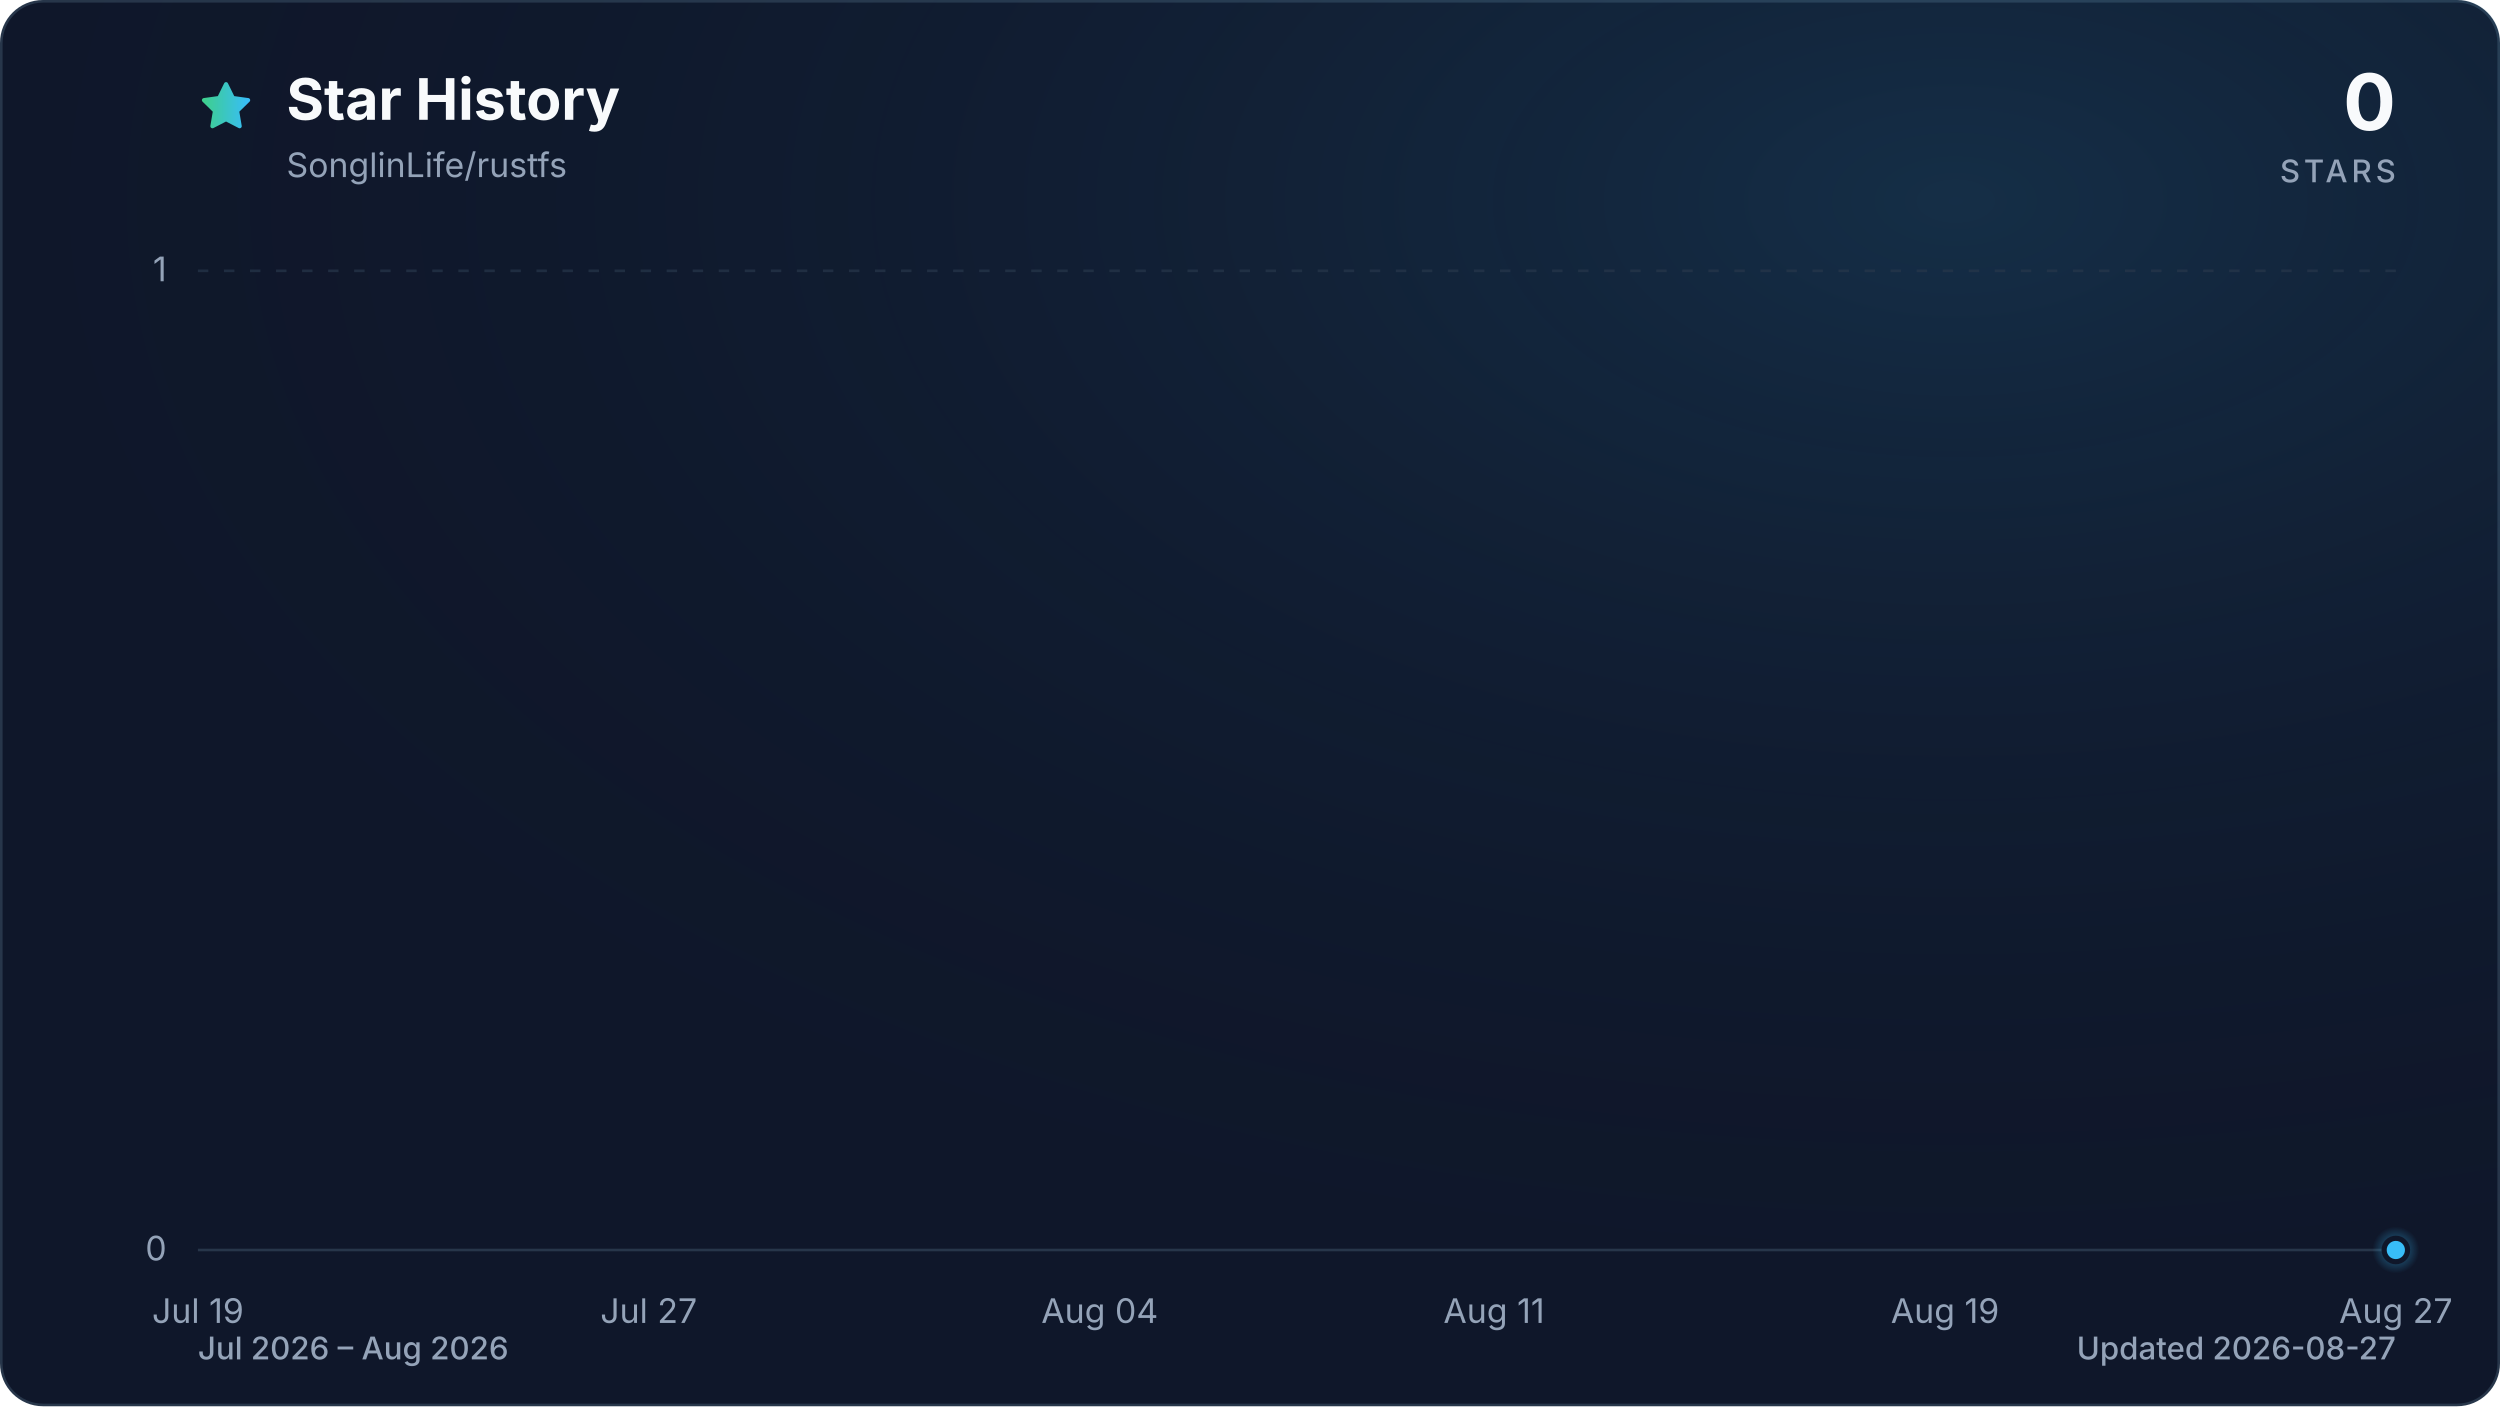
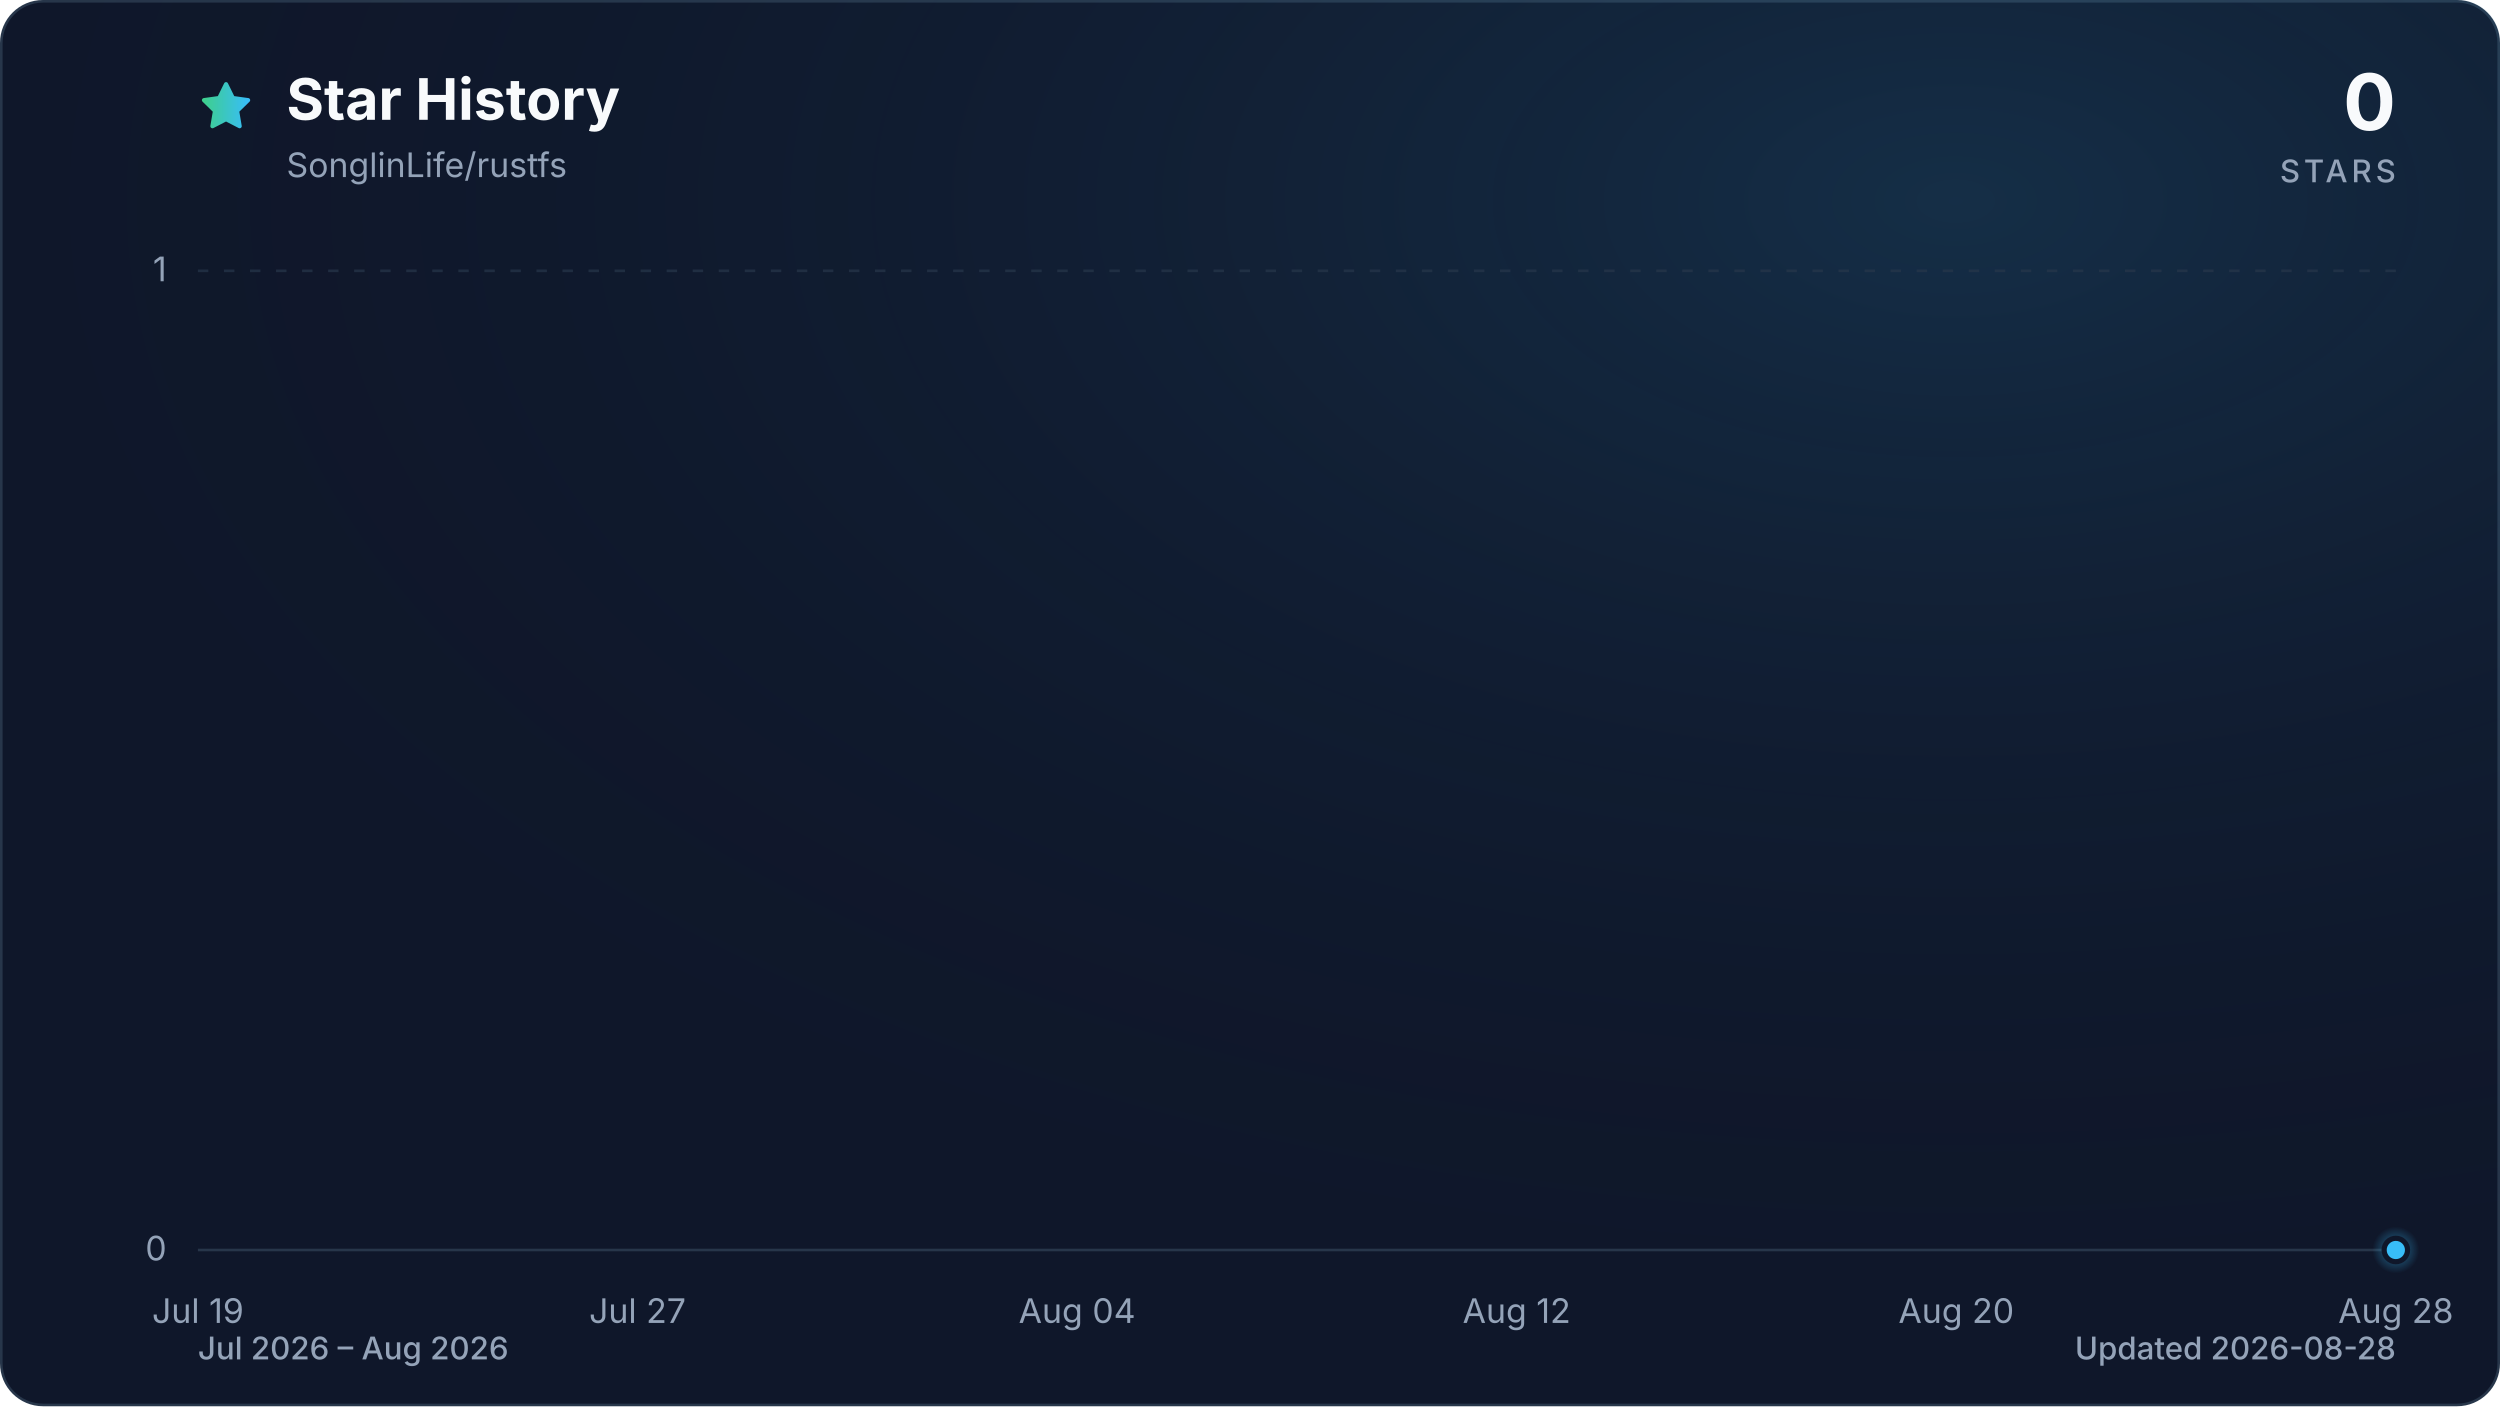
<svg xmlns="http://www.w3.org/2000/svg" viewBox="0 0 960 540" role="img" aria-labelledby="title description" data-style="gradient" data-variant="glow" data-animated="true">
  <defs>
    <linearGradient id="trend" x1="0" y1="0" x2="1" y2="0">
      <stop offset="0%" stop-color="#3ecf8e" />
      <stop offset="100%" stop-color="#38bdf8" />
    </linearGradient>
    <linearGradient id="area" x1="0" y1="0" x2="0" y2="1">
      <stop offset="0%" stop-color="#3ecf8e" stop-opacity="0.30" />
      <stop offset="55%" stop-color="#38bdf8" stop-opacity="0.10" />
      <stop offset="100%" stop-color="#38bdf8" stop-opacity="0.01" />
    </linearGradient>
    <radialGradient id="marker-halo" cx="50%" cy="50%" r="50%">
      <stop offset="0%" stop-color="#38bdf8" stop-opacity="0.55" />
      <stop offset="100%" stop-color="#38bdf8" stop-opacity="0" />
    </radialGradient>
    <radialGradient id="surface-glow" cx="78%" cy="14%" r="80%">
      <stop offset="0%" stop-color="#38bdf8" stop-opacity="0.14" />
      <stop offset="100%" stop-color="#0f172a" stop-opacity="0" />
    </radialGradient>
    <filter id="trend-glow" x="-20%" y="-20%" width="140%" height="140%">
      <feGaussianBlur stdDeviation="7" />
    </filter>
  </defs>
  <style>
.trend-enter{transform-box:fill-box;transform-origin:center;animation:trend-enter 520ms cubic-bezier(0.16,1,0.3,1)}
.marker-enter{transform-box:fill-box;transform-origin:center;animation:marker-enter 320ms cubic-bezier(0.16,1,0.3,1) 200ms both}
.marker-pulse{transform-box:fill-box;transform-origin:center;animation:marker-pulse 2.6s ease-out infinite}
@keyframes trend-enter{from{opacity:.35;transform:translateY(10px)}to{opacity:1;transform:translateY(0)}}
@keyframes marker-enter{from{opacity:0;transform:scale(.4)}to{opacity:1;transform:scale(1)}}
@keyframes marker-pulse{0%{opacity:.5;transform:scale(.7)}70%,100%{opacity:0;transform:scale(2.1)}}
@media (prefers-reduced-motion:reduce){.trend-enter,.marker-enter,.marker-pulse{animation:none!important}}
@media (prefers-reduced-motion:reduce){.marker-pulse{opacity:0}}
</style>
  <rect x="0.5" y="0.5" width="959" height="539" fill="#0f172a" stroke="#27364a" stroke-width="1" rx="16" />
  <rect width="960" height="540" fill="url(#surface-glow)" rx="16" />
  <path d="M12 2.6l2.9 5.9 6.5.9-4.7 4.6 1.1 6.5-5.8-3-5.8 3 1.1-6.5-4.7-4.6 6.5-.9L12 2.6Z" transform="translate(76 30) scale(.9)" fill="url(#trend)" stroke="url(#trend)" stroke-width="1.8" stroke-linejoin="round" aria-hidden="true" />
  <text x="110" y="46" fill="#f8fafc" font-family="ui-sans-serif, system-ui, -apple-system, BlinkMacSystemFont, 'Segoe UI', sans-serif" font-size="22" font-weight="700">Star History</text>
  <text x="110" y="68" fill="#94a3b8" font-family="ui-sans-serif, system-ui, -apple-system, BlinkMacSystemFont, 'Segoe UI', sans-serif" font-size="13">SonglinLife/rustfs</text>
  <text x="920" y="50" fill="#f8fafc" font-family="ui-sans-serif, system-ui, -apple-system, BlinkMacSystemFont, 'Segoe UI', sans-serif" font-size="30" font-weight="700" text-anchor="end">0</text>
  <text x="920" y="70" fill="#94a3b8" font-family="ui-sans-serif, system-ui, -apple-system, BlinkMacSystemFont, 'Segoe UI', sans-serif" font-size="12" font-weight="500" letter-spacing="1.5" text-anchor="end">STARS</text>
  <line x1="76" y1="480.0" x2="920" y2="480.0" stroke="#27364a" stroke-width="1" stroke-dasharray="0" opacity="1" />
  <text x="64" y="484.0" fill="#94a3b8" font-family="ui-sans-serif, system-ui, -apple-system, BlinkMacSystemFont, 'Segoe UI', sans-serif" font-size="13" text-anchor="end">0</text>
  <line x1="76" y1="104.0" x2="920" y2="104.0" stroke="#27364a" stroke-width="1" stroke-dasharray="4 6" opacity="0.7" />
  <text x="64" y="108.0" fill="#94a3b8" font-family="ui-sans-serif, system-ui, -apple-system, BlinkMacSystemFont, 'Segoe UI', sans-serif" font-size="13" text-anchor="end">1</text>
  <text x="76.0" y="508" fill="#94a3b8" font-family="ui-sans-serif, system-ui, -apple-system, BlinkMacSystemFont, 'Segoe UI', sans-serif" font-size="13" text-anchor="middle">Jul 19</text>
-   <text x="249.1" y="508" fill="#94a3b8" font-family="ui-sans-serif, system-ui, -apple-system, BlinkMacSystemFont, 'Segoe UI', sans-serif" font-size="13" text-anchor="middle">Jul 27</text>
-   <text x="422.3" y="508" fill="#94a3b8" font-family="ui-sans-serif, system-ui, -apple-system, BlinkMacSystemFont, 'Segoe UI', sans-serif" font-size="13" text-anchor="middle">Aug 04</text>
-   <text x="573.7" y="508" fill="#94a3b8" font-family="ui-sans-serif, system-ui, -apple-system, BlinkMacSystemFont, 'Segoe UI', sans-serif" font-size="13" text-anchor="middle">Aug 11</text>
-   <text x="746.9" y="508" fill="#94a3b8" font-family="ui-sans-serif, system-ui, -apple-system, BlinkMacSystemFont, 'Segoe UI', sans-serif" font-size="13" text-anchor="middle">Aug 19</text>
-   <text x="920.0" y="508" fill="#94a3b8" font-family="ui-sans-serif, system-ui, -apple-system, BlinkMacSystemFont, 'Segoe UI', sans-serif" font-size="13" text-anchor="middle">Aug 27</text>
+   <text x="244.8" y="508" fill="#94a3b8" font-family="ui-sans-serif, system-ui, -apple-system, BlinkMacSystemFont, 'Segoe UI', sans-serif" font-size="13" text-anchor="middle">Jul 27</text>
+   <text x="413.6" y="508" fill="#94a3b8" font-family="ui-sans-serif, system-ui, -apple-system, BlinkMacSystemFont, 'Segoe UI', sans-serif" font-size="13" text-anchor="middle">Aug 04</text>
+   <text x="582.4" y="508" fill="#94a3b8" font-family="ui-sans-serif, system-ui, -apple-system, BlinkMacSystemFont, 'Segoe UI', sans-serif" font-size="13" text-anchor="middle">Aug 12</text>
+   <text x="751.2" y="508" fill="#94a3b8" font-family="ui-sans-serif, system-ui, -apple-system, BlinkMacSystemFont, 'Segoe UI', sans-serif" font-size="13" text-anchor="middle">Aug 20</text>
+   <text x="920.0" y="508" fill="#94a3b8" font-family="ui-sans-serif, system-ui, -apple-system, BlinkMacSystemFont, 'Segoe UI', sans-serif" font-size="13" text-anchor="middle">Aug 28</text>
  <g class="trend-enter">
-     <path d="M 76.0 480.0 C 83.2 480.0, 90.4 480.0, 97.6 480.0 C 104.9 480.0, 112.1 480.0, 119.3 480.0 C 126.5 480.0, 133.7 480.0, 140.9 480.0 C 148.1 480.0, 155.4 480.0, 162.6 480.0 C 169.8 480.0, 177.0 480.0, 184.2 480.0 C 191.4 480.0, 198.6 480.0, 205.8 480.0 C 213.1 480.0, 220.3 480.0, 227.5 480.0 C 234.7 480.0, 241.9 480.0, 249.1 480.0 C 256.3 480.0, 263.6 480.0, 270.8 480.0 C 278.0 480.0, 285.2 480.0, 292.4 480.0 C 299.6 480.0, 306.8 480.0, 314.1 480.0 C 321.3 480.0, 328.5 480.0, 335.7 480.0 C 342.9 480.0, 350.1 480.0, 357.3 480.0 C 364.5 480.0, 371.8 480.0, 379.0 480.0 C 386.2 480.0, 393.4 480.0, 400.6 480.0 C 407.8 480.0, 415.0 480.0, 422.3 480.0 C 429.5 480.0, 436.7 480.0, 443.9 480.0 C 451.1 480.0, 458.3 480.0, 465.5 480.0 C 472.8 480.0, 480.0 480.0, 487.2 480.0 C 494.4 480.0, 501.6 480.0, 508.8 480.0 C 516.0 480.0, 523.2 480.0, 530.5 480.0 C 537.7 480.0, 544.9 480.0, 552.1 480.0 C 559.3 480.0, 566.5 480.0, 573.7 480.0 C 581.0 480.0, 588.2 480.0, 595.4 480.0 C 602.6 480.0, 609.8 480.0, 617.0 480.0 C 624.2 480.0, 631.5 480.0, 638.7 480.0 C 645.9 480.0, 653.1 480.0, 660.3 480.0 C 667.5 480.0, 674.7 480.0, 681.9 480.0 C 689.2 480.0, 696.4 480.0, 703.6 480.0 C 710.8 480.0, 718.0 480.0, 725.2 480.0 C 732.4 480.0, 739.7 480.0, 746.9 480.0 C 754.1 480.0, 761.3 480.0, 768.5 480.0 C 775.7 480.0, 782.9 480.0, 790.2 480.0 C 797.4 480.0, 804.6 480.0, 811.8 480.0 C 819.0 480.0, 826.2 480.0, 833.4 480.0 C 840.6 480.0, 847.9 480.0, 855.1 480.0 C 862.3 480.0, 869.5 480.0, 876.7 480.0 C 883.9 480.0, 891.1 480.0, 898.4 480.0 C 905.6 480.0, 912.8 480.0, 920.0 480.0 L 920.0 480.0 L 76.0 480.0 Z" fill="url(#area)" />
-     <path d="M 76.0 480.0 C 83.2 480.0, 90.4 480.0, 97.6 480.0 C 104.9 480.0, 112.1 480.0, 119.3 480.0 C 126.5 480.0, 133.7 480.0, 140.9 480.0 C 148.1 480.0, 155.4 480.0, 162.6 480.0 C 169.8 480.0, 177.0 480.0, 184.2 480.0 C 191.4 480.0, 198.6 480.0, 205.8 480.0 C 213.1 480.0, 220.3 480.0, 227.5 480.0 C 234.7 480.0, 241.9 480.0, 249.1 480.0 C 256.3 480.0, 263.6 480.0, 270.8 480.0 C 278.0 480.0, 285.2 480.0, 292.4 480.0 C 299.6 480.0, 306.8 480.0, 314.1 480.0 C 321.3 480.0, 328.5 480.0, 335.7 480.0 C 342.9 480.0, 350.1 480.0, 357.3 480.0 C 364.5 480.0, 371.8 480.0, 379.0 480.0 C 386.2 480.0, 393.4 480.0, 400.6 480.0 C 407.8 480.0, 415.0 480.0, 422.3 480.0 C 429.5 480.0, 436.7 480.0, 443.9 480.0 C 451.1 480.0, 458.3 480.0, 465.5 480.0 C 472.8 480.0, 480.0 480.0, 487.2 480.0 C 494.4 480.0, 501.6 480.0, 508.8 480.0 C 516.0 480.0, 523.2 480.0, 530.5 480.0 C 537.7 480.0, 544.9 480.0, 552.1 480.0 C 559.3 480.0, 566.5 480.0, 573.7 480.0 C 581.0 480.0, 588.2 480.0, 595.4 480.0 C 602.6 480.0, 609.8 480.0, 617.0 480.0 C 624.2 480.0, 631.5 480.0, 638.7 480.0 C 645.9 480.0, 653.1 480.0, 660.3 480.0 C 667.5 480.0, 674.7 480.0, 681.9 480.0 C 689.2 480.0, 696.4 480.0, 703.6 480.0 C 710.8 480.0, 718.0 480.0, 725.2 480.0 C 732.4 480.0, 739.7 480.0, 746.9 480.0 C 754.1 480.0, 761.3 480.0, 768.5 480.0 C 775.7 480.0, 782.9 480.0, 790.2 480.0 C 797.4 480.0, 804.6 480.0, 811.8 480.0 C 819.0 480.0, 826.2 480.0, 833.4 480.0 C 840.6 480.0, 847.9 480.0, 855.1 480.0 C 862.3 480.0, 869.5 480.0, 876.7 480.0 C 883.9 480.0, 891.1 480.0, 898.4 480.0 C 905.6 480.0, 912.8 480.0, 920.0 480.0" fill="none" stroke="url(#trend)" stroke-width="12" stroke-linecap="round" stroke-linejoin="round" opacity="0.16" filter="url(#trend-glow)" />
-     <path d="M 76.0 480.0 C 83.2 480.0, 90.4 480.0, 97.6 480.0 C 104.9 480.0, 112.1 480.0, 119.3 480.0 C 126.5 480.0, 133.7 480.0, 140.9 480.0 C 148.1 480.0, 155.4 480.0, 162.6 480.0 C 169.8 480.0, 177.0 480.0, 184.2 480.0 C 191.4 480.0, 198.6 480.0, 205.8 480.0 C 213.1 480.0, 220.3 480.0, 227.5 480.0 C 234.7 480.0, 241.9 480.0, 249.1 480.0 C 256.3 480.0, 263.6 480.0, 270.8 480.0 C 278.0 480.0, 285.2 480.0, 292.4 480.0 C 299.6 480.0, 306.8 480.0, 314.1 480.0 C 321.3 480.0, 328.5 480.0, 335.7 480.0 C 342.9 480.0, 350.1 480.0, 357.3 480.0 C 364.5 480.0, 371.8 480.0, 379.0 480.0 C 386.2 480.0, 393.4 480.0, 400.6 480.0 C 407.8 480.0, 415.0 480.0, 422.3 480.0 C 429.5 480.0, 436.7 480.0, 443.9 480.0 C 451.1 480.0, 458.3 480.0, 465.5 480.0 C 472.8 480.0, 480.0 480.0, 487.2 480.0 C 494.4 480.0, 501.6 480.0, 508.8 480.0 C 516.0 480.0, 523.2 480.0, 530.5 480.0 C 537.7 480.0, 544.9 480.0, 552.1 480.0 C 559.3 480.0, 566.5 480.0, 573.7 480.0 C 581.0 480.0, 588.2 480.0, 595.4 480.0 C 602.6 480.0, 609.8 480.0, 617.0 480.0 C 624.2 480.0, 631.5 480.0, 638.7 480.0 C 645.9 480.0, 653.1 480.0, 660.3 480.0 C 667.5 480.0, 674.7 480.0, 681.9 480.0 C 689.2 480.0, 696.4 480.0, 703.6 480.0 C 710.8 480.0, 718.0 480.0, 725.2 480.0 C 732.4 480.0, 739.7 480.0, 746.9 480.0 C 754.1 480.0, 761.3 480.0, 768.5 480.0 C 775.7 480.0, 782.9 480.0, 790.2 480.0 C 797.4 480.0, 804.6 480.0, 811.8 480.0 C 819.0 480.0, 826.2 480.0, 833.4 480.0 C 840.6 480.0, 847.9 480.0, 855.1 480.0 C 862.3 480.0, 869.5 480.0, 876.7 480.0 C 883.9 480.0, 891.1 480.0, 898.4 480.0 C 905.6 480.0, 912.8 480.0, 920.0 480.0" fill="none" stroke="url(#trend)" stroke-width="3" stroke-linecap="round" stroke-linejoin="round" />
+     <path d="M 76.0 480.0 C 83.0 480.0, 90.1 480.0, 97.1 480.0 C 104.1 480.0, 111.2 480.0, 118.2 480.0 C 125.2 480.0, 132.3 480.0, 139.3 480.0 C 146.3 480.0, 153.4 480.0, 160.4 480.0 C 167.4 480.0, 174.5 480.0, 181.5 480.0 C 188.5 480.0, 195.6 480.0, 202.6 480.0 C 209.6 480.0, 216.7 480.0, 223.7 480.0 C 230.7 480.0, 237.8 480.0, 244.8 480.0 C 251.8 480.0, 258.9 480.0, 265.9 480.0 C 272.9 480.0, 280.0 480.0, 287.0 480.0 C 294.0 480.0, 301.1 480.0, 308.1 480.0 C 315.1 480.0, 322.2 480.0, 329.2 480.0 C 336.2 480.0, 343.3 480.0, 350.3 480.0 C 357.3 480.0, 364.4 480.0, 371.4 480.0 C 378.4 480.0, 385.5 480.0, 392.5 480.0 C 399.5 480.0, 406.6 480.0, 413.6 480.0 C 420.6 480.0, 427.7 480.0, 434.7 480.0 C 441.7 480.0, 448.8 480.0, 455.8 480.0 C 462.8 480.0, 469.9 480.0, 476.9 480.0 C 483.9 480.0, 491.0 480.0, 498.0 480.0 C 505.0 480.0, 512.1 480.0, 519.1 480.0 C 526.1 480.0, 533.2 480.0, 540.2 480.0 C 547.2 480.0, 554.3 480.0, 561.3 480.0 C 568.3 480.0, 575.4 480.0, 582.4 480.0 C 589.4 480.0, 596.5 480.0, 603.5 480.0 C 610.5 480.0, 617.6 480.0, 624.6 480.0 C 631.6 480.0, 638.7 480.0, 645.7 480.0 C 652.7 480.0, 659.8 480.0, 666.8 480.0 C 673.8 480.0, 680.9 480.0, 687.9 480.0 C 694.9 480.0, 702.0 480.0, 709.0 480.0 C 716.0 480.0, 723.1 480.0, 730.1 480.0 C 737.1 480.0, 744.2 480.0, 751.2 480.0 C 758.2 480.0, 765.3 480.0, 772.3 480.0 C 779.3 480.0, 786.4 480.0, 793.4 480.0 C 800.4 480.0, 807.5 480.0, 814.5 480.0 C 821.5 480.0, 828.6 480.0, 835.6 480.0 C 842.6 480.0, 849.7 480.0, 856.7 480.0 C 863.7 480.0, 870.8 480.0, 877.8 480.0 C 884.8 480.0, 891.9 480.0, 898.9 480.0 C 905.9 480.0, 913.0 480.0, 920.0 480.0 L 920.0 480.0 L 76.0 480.0 Z" fill="url(#area)" />
+     <path d="M 76.0 480.0 C 83.0 480.0, 90.1 480.0, 97.1 480.0 C 104.1 480.0, 111.2 480.0, 118.2 480.0 C 125.2 480.0, 132.3 480.0, 139.3 480.0 C 146.3 480.0, 153.4 480.0, 160.4 480.0 C 167.4 480.0, 174.5 480.0, 181.5 480.0 C 188.5 480.0, 195.6 480.0, 202.6 480.0 C 209.6 480.0, 216.7 480.0, 223.7 480.0 C 230.7 480.0, 237.8 480.0, 244.8 480.0 C 251.8 480.0, 258.9 480.0, 265.9 480.0 C 272.9 480.0, 280.0 480.0, 287.0 480.0 C 294.0 480.0, 301.1 480.0, 308.1 480.0 C 315.1 480.0, 322.2 480.0, 329.2 480.0 C 336.2 480.0, 343.3 480.0, 350.3 480.0 C 357.3 480.0, 364.4 480.0, 371.4 480.0 C 378.4 480.0, 385.5 480.0, 392.5 480.0 C 399.5 480.0, 406.6 480.0, 413.6 480.0 C 420.6 480.0, 427.7 480.0, 434.7 480.0 C 441.7 480.0, 448.8 480.0, 455.8 480.0 C 462.8 480.0, 469.9 480.0, 476.9 480.0 C 483.9 480.0, 491.0 480.0, 498.0 480.0 C 505.0 480.0, 512.1 480.0, 519.1 480.0 C 526.1 480.0, 533.2 480.0, 540.2 480.0 C 547.2 480.0, 554.3 480.0, 561.3 480.0 C 568.3 480.0, 575.4 480.0, 582.4 480.0 C 589.4 480.0, 596.5 480.0, 603.5 480.0 C 610.5 480.0, 617.6 480.0, 624.6 480.0 C 631.6 480.0, 638.7 480.0, 645.7 480.0 C 652.7 480.0, 659.8 480.0, 666.8 480.0 C 673.8 480.0, 680.9 480.0, 687.9 480.0 C 694.9 480.0, 702.0 480.0, 709.0 480.0 C 716.0 480.0, 723.1 480.0, 730.1 480.0 C 737.1 480.0, 744.2 480.0, 751.2 480.0 C 758.2 480.0, 765.3 480.0, 772.3 480.0 C 779.3 480.0, 786.4 480.0, 793.4 480.0 C 800.4 480.0, 807.5 480.0, 814.5 480.0 C 821.5 480.0, 828.6 480.0, 835.6 480.0 C 842.6 480.0, 849.7 480.0, 856.7 480.0 C 863.7 480.0, 870.8 480.0, 877.8 480.0 C 884.8 480.0, 891.9 480.0, 898.9 480.0 C 905.9 480.0, 913.0 480.0, 920.0 480.0" fill="none" stroke="url(#trend)" stroke-width="12" stroke-linecap="round" stroke-linejoin="round" opacity="0.16" filter="url(#trend-glow)" />
+     <path d="M 76.0 480.0 C 83.0 480.0, 90.1 480.0, 97.1 480.0 C 104.1 480.0, 111.2 480.0, 118.2 480.0 C 125.2 480.0, 132.3 480.0, 139.3 480.0 C 146.3 480.0, 153.4 480.0, 160.4 480.0 C 167.4 480.0, 174.5 480.0, 181.5 480.0 C 188.5 480.0, 195.6 480.0, 202.6 480.0 C 209.6 480.0, 216.7 480.0, 223.7 480.0 C 230.7 480.0, 237.8 480.0, 244.8 480.0 C 251.8 480.0, 258.9 480.0, 265.9 480.0 C 272.9 480.0, 280.0 480.0, 287.0 480.0 C 294.0 480.0, 301.1 480.0, 308.1 480.0 C 315.1 480.0, 322.2 480.0, 329.2 480.0 C 336.2 480.0, 343.3 480.0, 350.3 480.0 C 357.3 480.0, 364.4 480.0, 371.4 480.0 C 378.4 480.0, 385.5 480.0, 392.5 480.0 C 399.5 480.0, 406.6 480.0, 413.6 480.0 C 420.6 480.0, 427.7 480.0, 434.7 480.0 C 441.7 480.0, 448.8 480.0, 455.8 480.0 C 462.8 480.0, 469.9 480.0, 476.9 480.0 C 483.9 480.0, 491.0 480.0, 498.0 480.0 C 505.0 480.0, 512.1 480.0, 519.1 480.0 C 526.1 480.0, 533.2 480.0, 540.2 480.0 C 547.2 480.0, 554.3 480.0, 561.3 480.0 C 568.3 480.0, 575.4 480.0, 582.4 480.0 C 589.4 480.0, 596.5 480.0, 603.5 480.0 C 610.5 480.0, 617.6 480.0, 624.6 480.0 C 631.6 480.0, 638.7 480.0, 645.7 480.0 C 652.7 480.0, 659.8 480.0, 666.8 480.0 C 673.8 480.0, 680.9 480.0, 687.9 480.0 C 694.9 480.0, 702.0 480.0, 709.0 480.0 C 716.0 480.0, 723.1 480.0, 730.1 480.0 C 737.1 480.0, 744.2 480.0, 751.2 480.0 C 758.2 480.0, 765.3 480.0, 772.3 480.0 C 779.3 480.0, 786.4 480.0, 793.4 480.0 C 800.4 480.0, 807.5 480.0, 814.5 480.0 C 821.5 480.0, 828.6 480.0, 835.6 480.0 C 842.6 480.0, 849.7 480.0, 856.7 480.0 C 863.7 480.0, 870.8 480.0, 877.8 480.0 C 884.8 480.0, 891.9 480.0, 898.9 480.0 C 905.9 480.0, 913.0 480.0, 920.0 480.0" fill="none" stroke="url(#trend)" stroke-width="3" stroke-linecap="round" stroke-linejoin="round" />
  </g>
  <g class="marker-enter">
    <circle class="marker-pulse" cx="920.0" cy="480.0" r="9" fill="url(#marker-halo)" />
    <circle cx="920.0" cy="480.0" r="4.5" fill="#38bdf8" stroke="#0f172a" stroke-width="2" />
  </g>
  <text x="76" y="522" fill="#94a3b8" font-family="ui-sans-serif, system-ui, -apple-system, BlinkMacSystemFont, 'Segoe UI', sans-serif" font-size="12" font-weight="500">Jul 2026 – Aug 2026</text>
-   <text x="920" y="522" fill="#94a3b8" font-family="ui-sans-serif, system-ui, -apple-system, BlinkMacSystemFont, 'Segoe UI', sans-serif" font-size="12" font-weight="500" text-anchor="end">Updated 2026-08-27</text>
+   <text x="920" y="522" fill="#94a3b8" font-family="ui-sans-serif, system-ui, -apple-system, BlinkMacSystemFont, 'Segoe UI', sans-serif" font-size="12" font-weight="500" text-anchor="end">Updated 2026-08-28</text>
</svg>
